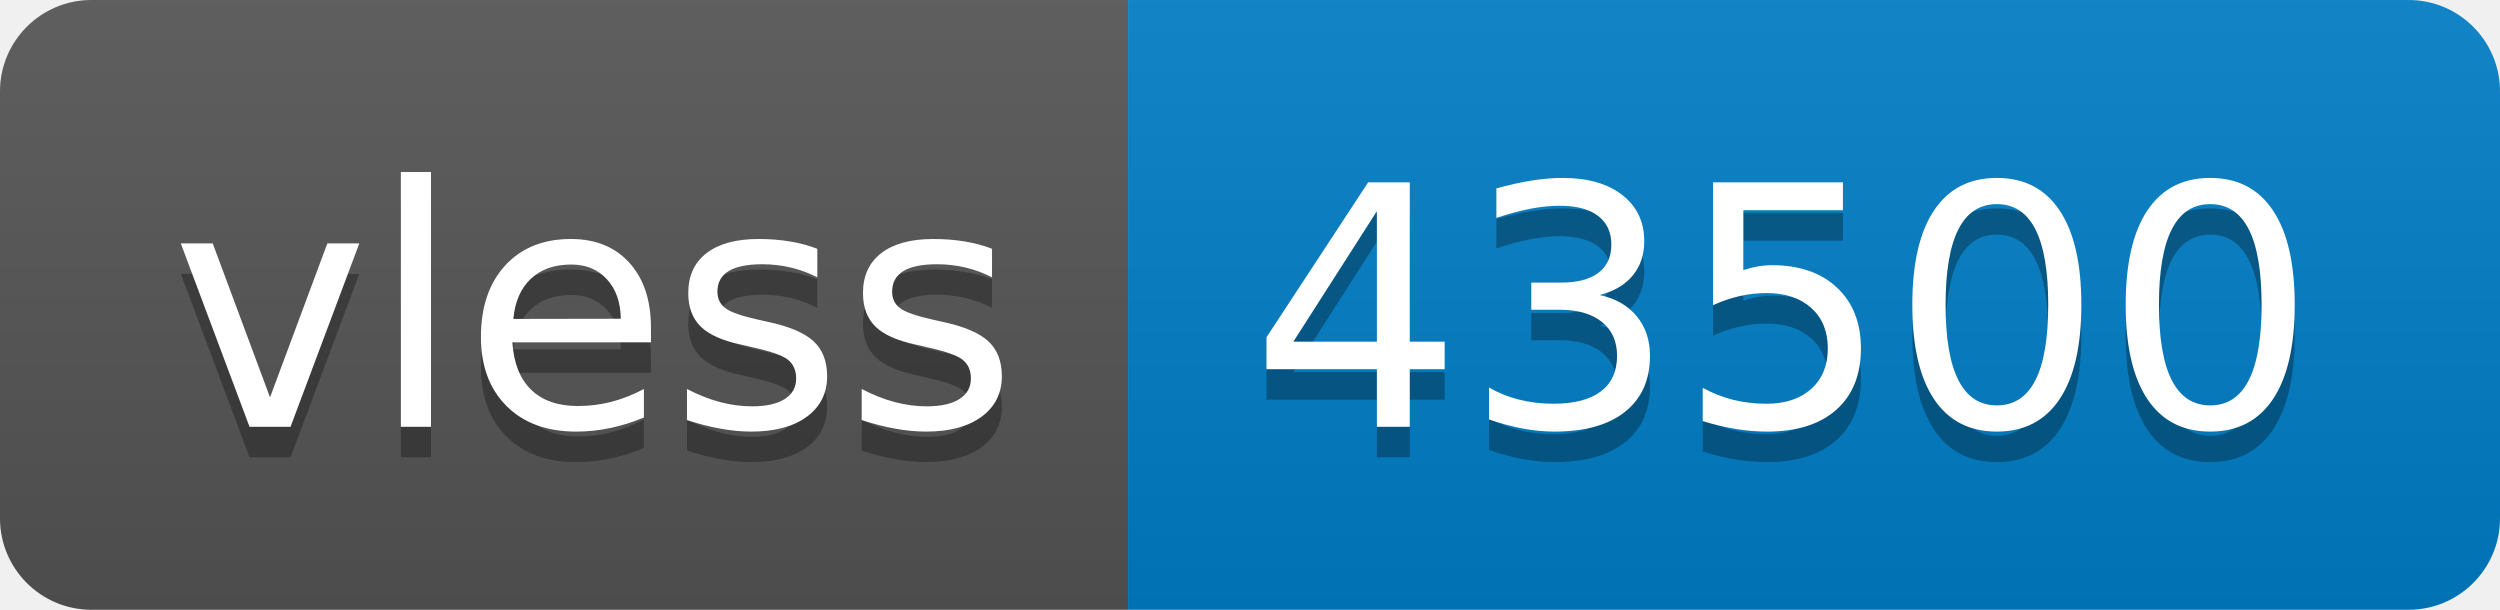
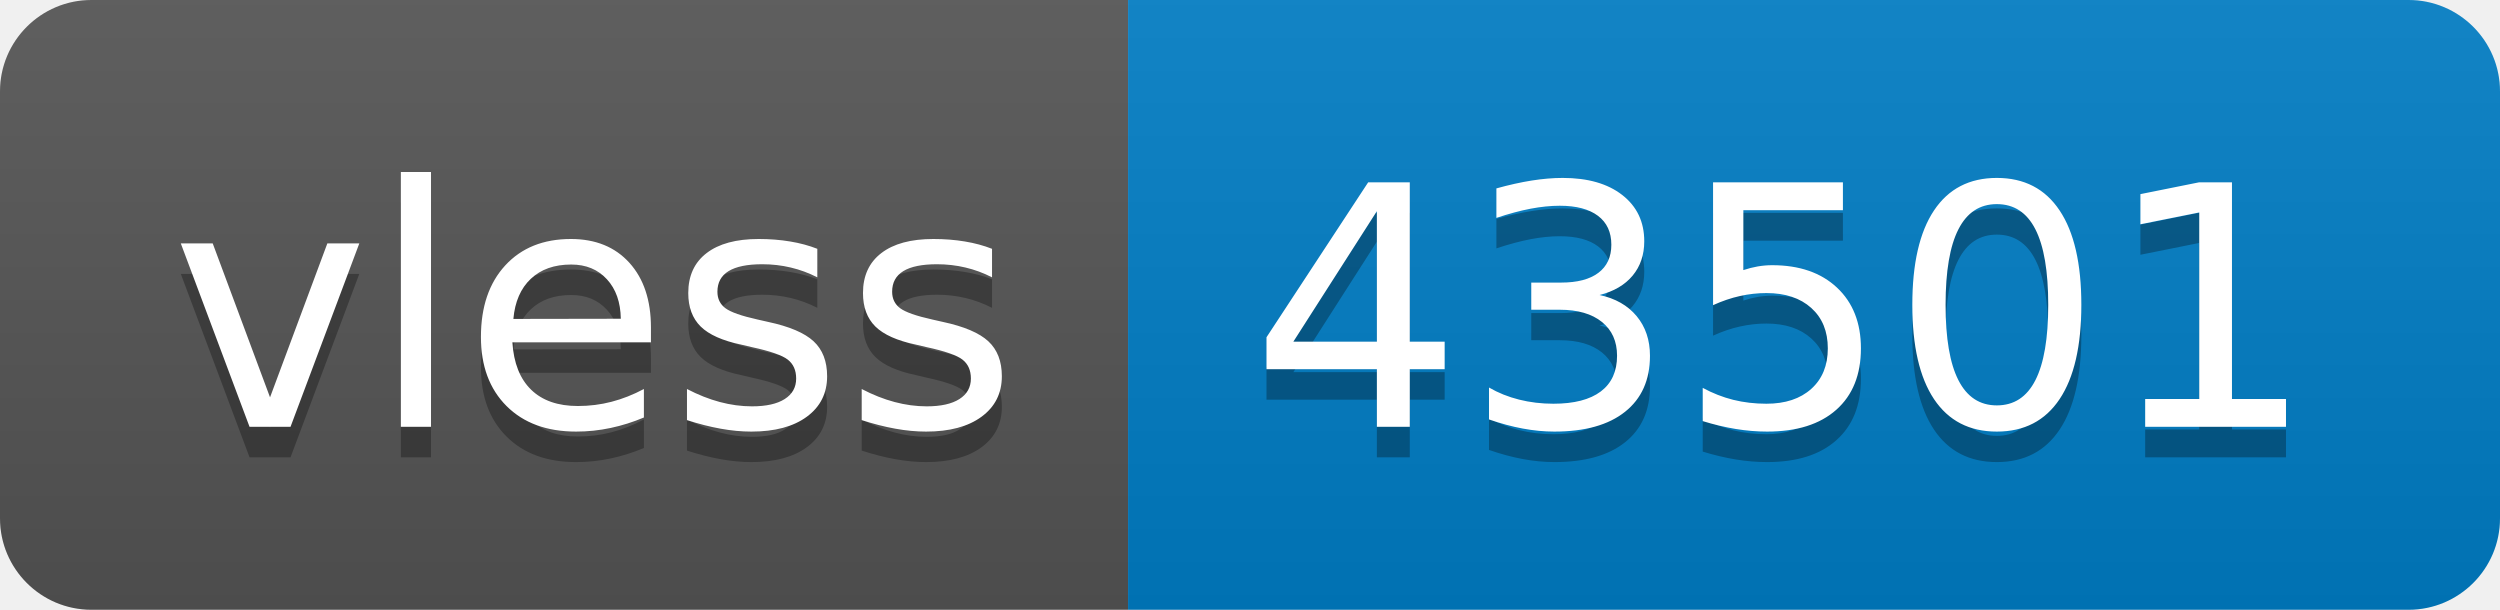
- <svg xmlns="http://www.w3.org/2000/svg" width="82" height="20" role="img" aria-label="vless: 43500">
+ <svg xmlns="http://www.w3.org/2000/svg" width="82" height="20" role="img" aria-label="vless: 43501">
  <linearGradient id="s" x2="0" y2="100%">
    <stop offset="0" stop-color="#bbb" stop-opacity=".1" />
    <stop offset="1" stop-opacity=".1" />
  </linearGradient>
  <clipPath id="r">
    <rect width="82" height="20" rx="3" fill="#fff" />
  </clipPath>
  <g clip-path="url(#r)">
    <rect width="37" height="20" fill="#555" />
    <rect x="37" width="45" height="20" fill="#007ec6" />
    <rect width="82" height="20" fill="url(#s)" />
  </g>
  <g fill="#fff" text-anchor="middle" font-family="Verdana,Geneva,DejaVu Sans,sans-serif" text-rendering="geometricPrecision" font-size="110">
    <text aria-hidden="true" x="195" y="150" fill="#010101" fill-opacity=".3" transform="scale(.1)" textLength="270">vless</text>
    <text x="195" y="140" transform="scale(.1)" fill="#fff" textLength="270">vless</text>
-     <text aria-hidden="true" x="585" y="150" fill="#010101" fill-opacity=".3" transform="scale(.1)" textLength="350">43500</text>
-     <text x="585" y="140" transform="scale(.1)" fill="#fff" textLength="350">43500</text>
+     <text aria-hidden="true" x="585" y="150" fill="#010101" fill-opacity=".3" transform="scale(.1)" textLength="350">43501</text>
+     <text x="585" y="140" transform="scale(.1)" fill="#fff" textLength="350">43501</text>
  </g>
</svg>
